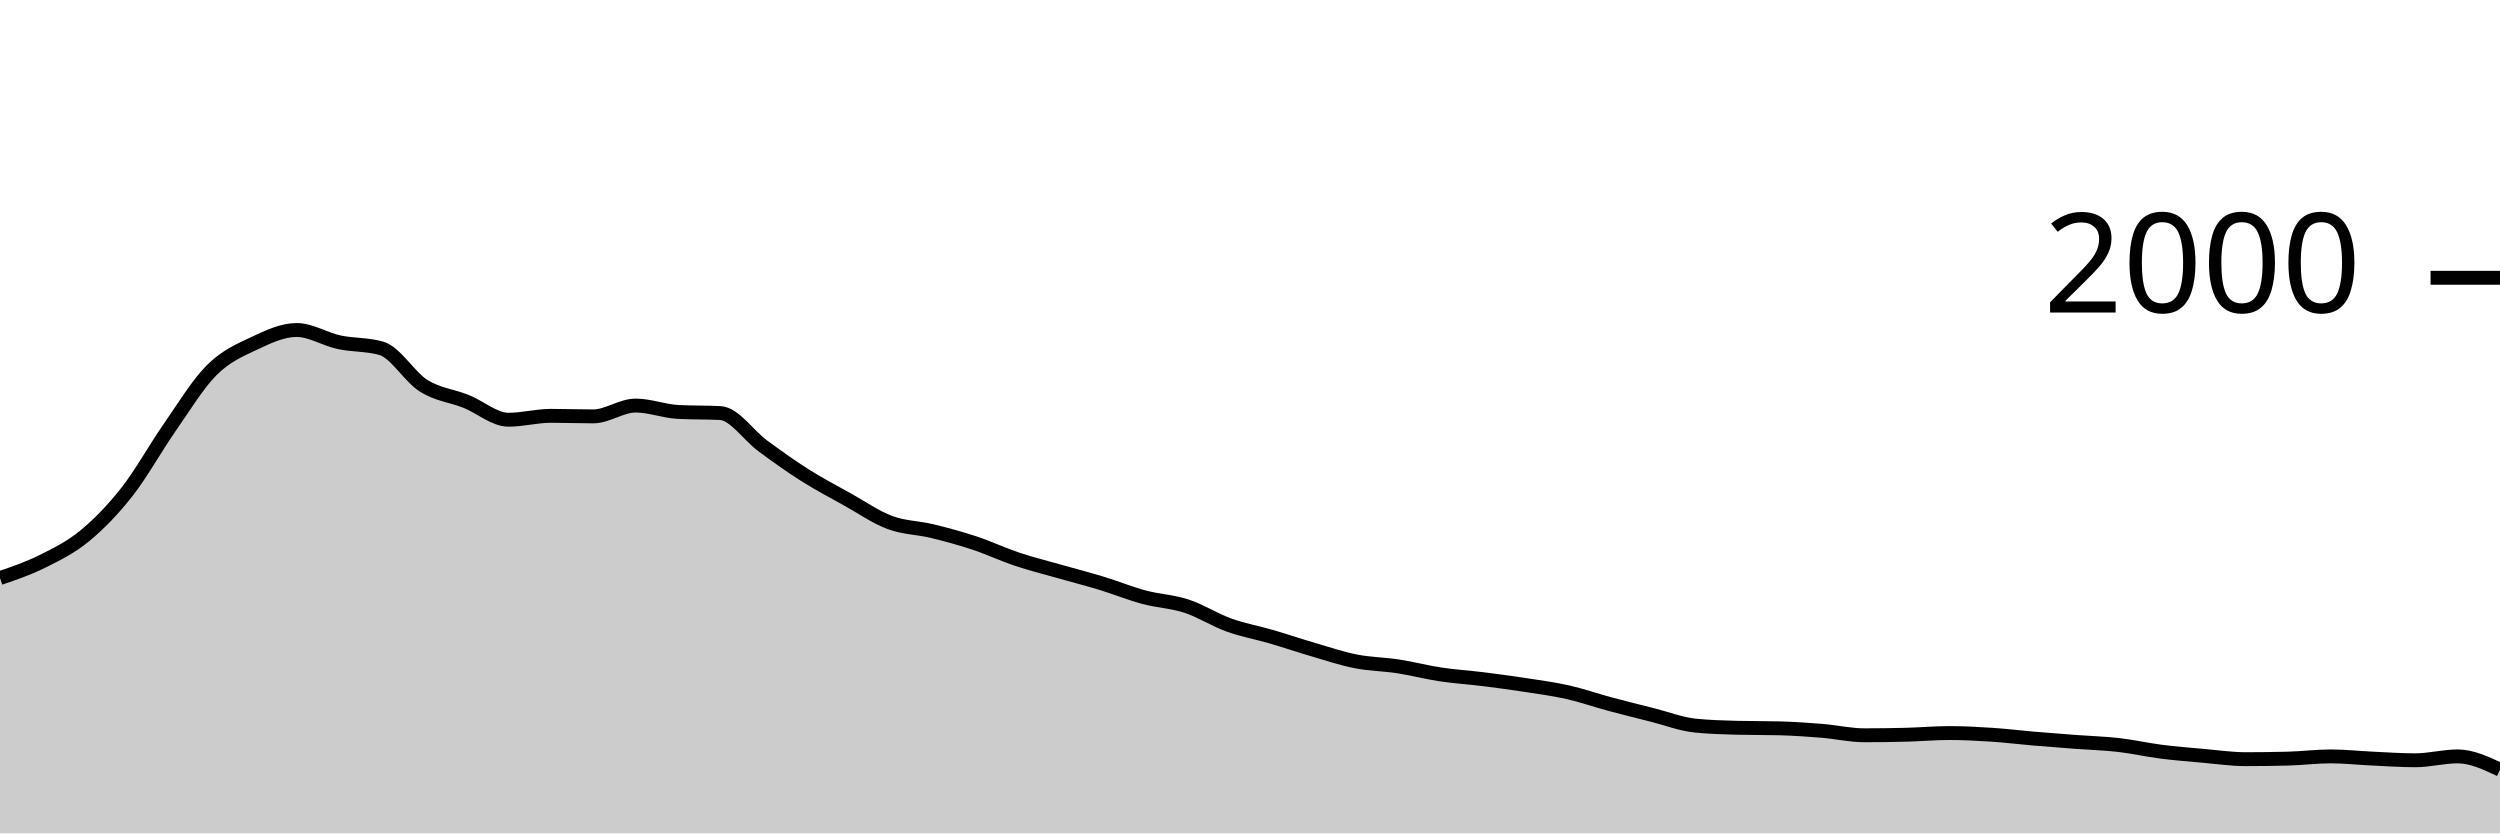
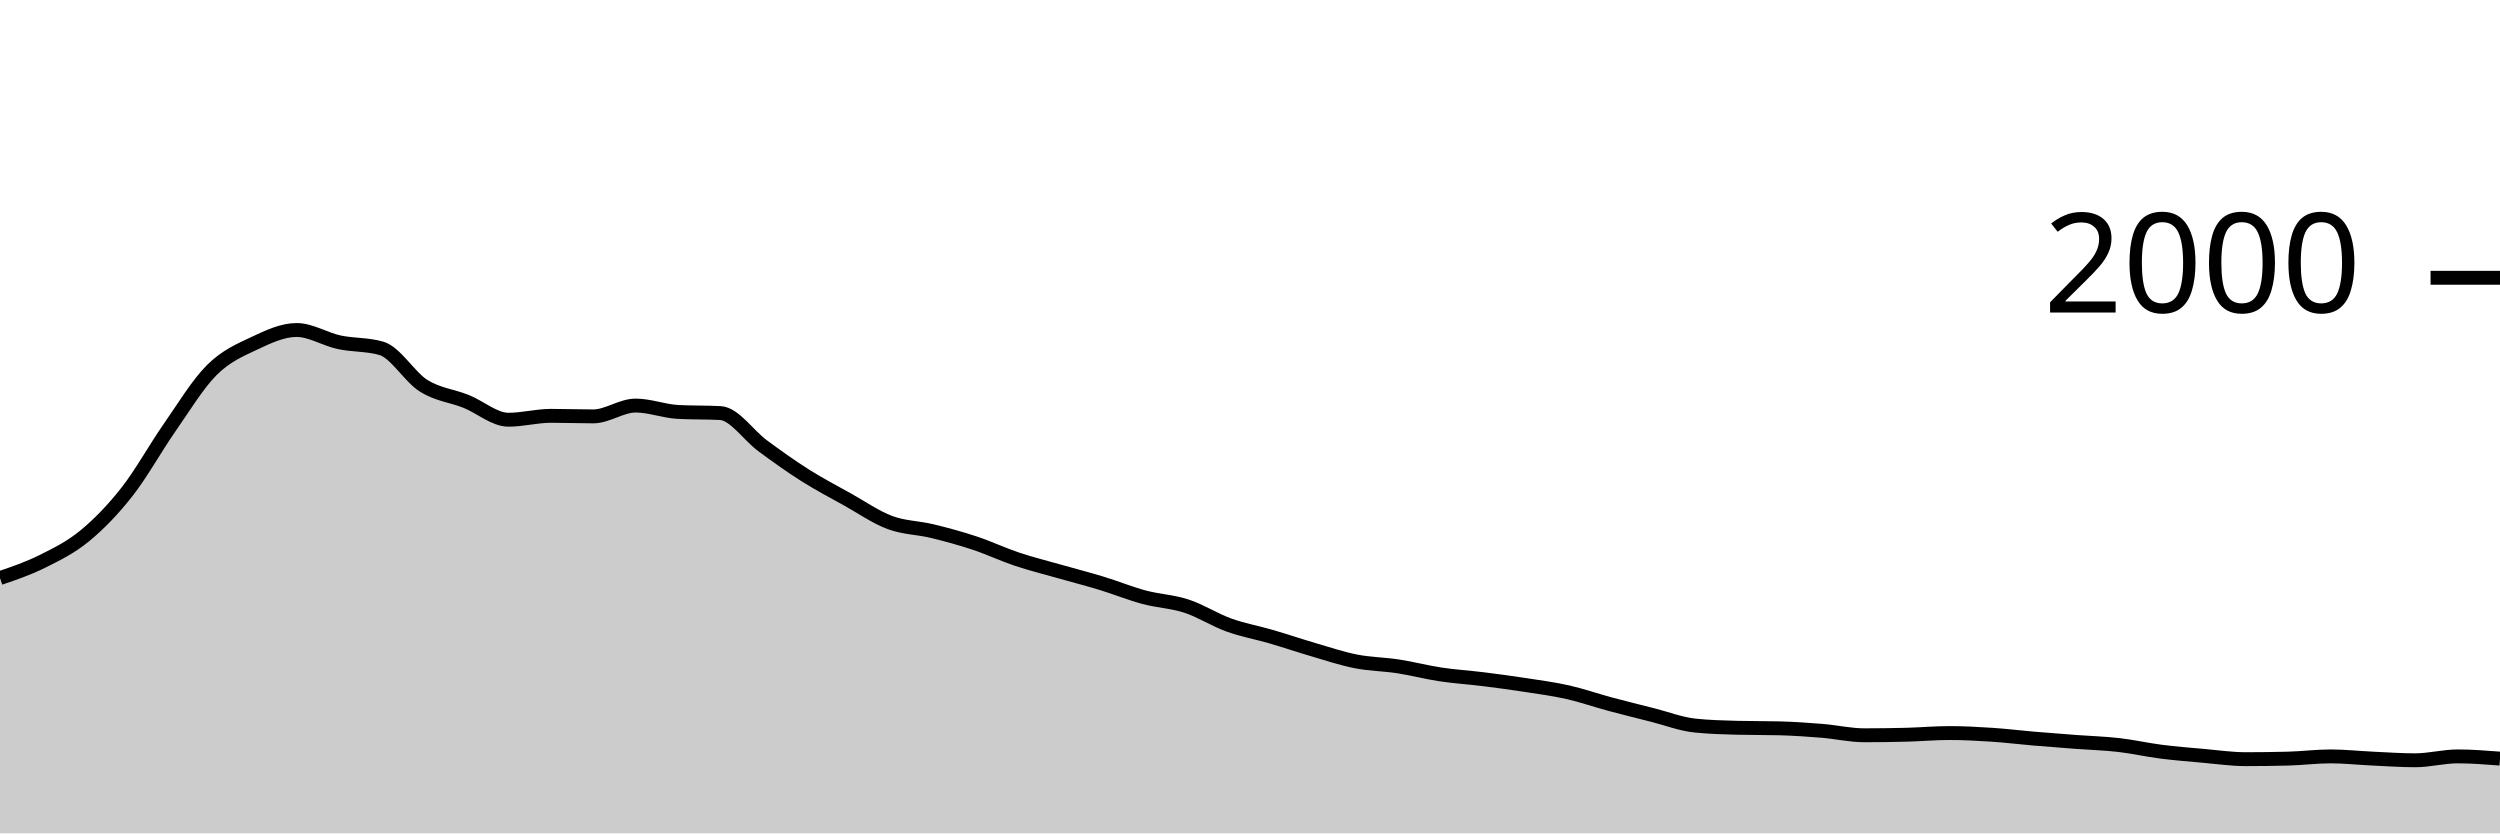
<svg xmlns="http://www.w3.org/2000/svg" viewBox="0 0 180 60">
  <g transform="translate(0,20)">
-     <path class="area" fill="rgba(0, 0, 0, 0.2)" d="M0,21.62C1.017,21.273,2.034,20.927,3.051,20.42C4.068,19.913,5.085,19.417,6.102,18.58C7.119,17.743,8.136,16.697,9.153,15.4C10.169,14.103,11.186,12.26,12.203,10.8C13.22,9.34,14.237,7.653,15.254,6.64C16.271,5.627,17.288,5.2,18.305,4.72C19.322,4.24,20.339,3.76,21.356,3.76C22.373,3.76,23.39,4.42,24.407,4.64C25.424,4.86,26.441,4.787,27.458,5.08C28.475,5.373,29.492,7.143,30.508,7.78C31.525,8.417,32.542,8.493,33.559,8.9C34.576,9.307,35.593,10.22,36.61,10.22C37.627,10.22,38.644,9.94,39.661,9.94C40.678,9.94,41.695,9.98,42.712,9.98C43.729,9.98,44.746,9.2,45.763,9.2C46.78,9.2,47.797,9.607,48.814,9.66C49.831,9.713,50.847,9.687,51.864,9.74C52.881,9.793,53.898,11.353,54.915,12.1C55.932,12.847,56.949,13.577,57.966,14.22C58.983,14.863,60,15.393,61.017,15.96C62.034,16.527,63.051,17.24,64.068,17.62C65.085,18,66.102,17.993,67.119,18.24C68.136,18.487,69.153,18.763,70.169,19.1C71.186,19.437,72.203,19.92,73.22,20.26C74.237,20.6,75.254,20.85,76.271,21.14C77.288,21.43,78.305,21.69,79.322,22C80.339,22.31,81.356,22.727,82.373,23C83.39,23.273,84.407,23.307,85.424,23.64C86.441,23.973,87.458,24.633,88.475,25C89.492,25.367,90.508,25.543,91.525,25.84C92.542,26.137,93.559,26.483,94.576,26.78C95.593,27.077,96.61,27.42,97.627,27.62C98.644,27.82,99.661,27.823,100.678,27.98C101.695,28.137,102.712,28.407,103.729,28.56C104.746,28.713,105.763,28.773,106.78,28.9C107.797,29.027,108.814,29.163,109.831,29.32C110.847,29.477,111.864,29.61,112.881,29.84C113.898,30.07,114.915,30.427,115.932,30.7C116.949,30.973,117.966,31.223,118.983,31.48C120,31.737,121.017,32.133,122.034,32.24C123.051,32.347,124.068,32.373,125.085,32.4C126.102,32.427,127.119,32.413,128.136,32.44C129.153,32.467,130.169,32.537,131.186,32.62C132.203,32.703,133.22,32.94,134.237,32.94C135.254,32.94,136.271,32.927,137.288,32.9C138.305,32.873,139.322,32.78,140.339,32.78C141.356,32.78,142.373,32.833,143.39,32.9C144.407,32.967,145.424,33.093,146.441,33.18C147.458,33.267,148.475,33.343,149.492,33.42C150.508,33.497,151.525,33.523,152.542,33.64C153.559,33.757,154.576,33.99,155.593,34.12C156.61,34.25,157.627,34.33,158.644,34.42C159.661,34.51,160.678,34.66,161.695,34.66C162.712,34.66,163.729,34.647,164.746,34.62C165.763,34.593,166.78,34.46,167.797,34.46C168.814,34.46,169.831,34.573,170.847,34.62C171.864,34.667,172.881,34.74,173.898,34.74C174.915,34.74,175.932,34.46,176.949,34.46C177.966,34.46,178.983,34.94,180,35.42L180,40C178.983,40,177.966,40,176.949,40C175.932,40,174.915,40,173.898,40C172.881,40,171.864,40,170.847,40C169.831,40,168.814,40,167.797,40C166.78,40,165.763,40,164.746,40C163.729,40,162.712,40,161.695,40C160.678,40,159.661,40,158.644,40C157.627,40,156.61,40,155.593,40C154.576,40,153.559,40,152.542,40C151.525,40,150.508,40,149.492,40C148.475,40,147.458,40,146.441,40C145.424,40,144.407,40,143.39,40C142.373,40,141.356,40,140.339,40C139.322,40,138.305,40,137.288,40C136.271,40,135.254,40,134.237,40C133.22,40,132.203,40,131.186,40C130.169,40,129.153,40,128.136,40C127.119,40,126.102,40,125.085,40C124.068,40,123.051,40,122.034,40C121.017,40,120,40,118.983,40C117.966,40,116.949,40,115.932,40C114.915,40,113.898,40,112.881,40C111.864,40,110.847,40,109.831,40C108.814,40,107.797,40,106.78,40C105.763,40,104.746,40,103.729,40C102.712,40,101.695,40,100.678,40C99.661,40,98.644,40,97.627,40C96.61,40,95.593,40,94.576,40C93.559,40,92.542,40,91.525,40C90.508,40,89.492,40,88.475,40C87.458,40,86.441,40,85.424,40C84.407,40,83.39,40,82.373,40C81.356,40,80.339,40,79.322,40C78.305,40,77.288,40,76.271,40C75.254,40,74.237,40,73.22,40C72.203,40,71.186,40,70.169,40C69.153,40,68.136,40,67.119,40C66.102,40,65.085,40,64.068,40C63.051,40,62.034,40,61.017,40C60,40,58.983,40,57.966,40C56.949,40,55.932,40,54.915,40C53.898,40,52.881,40,51.864,40C50.847,40,49.831,40,48.814,40C47.797,40,46.78,40,45.763,40C44.746,40,43.729,40,42.712,40C41.695,40,40.678,40,39.661,40C38.644,40,37.627,40,36.61,40C35.593,40,34.576,40,33.559,40C32.542,40,31.525,40,30.508,40C29.492,40,28.475,40,27.458,40C26.441,40,25.424,40,24.407,40C23.39,40,22.373,40,21.356,40C20.339,40,19.322,40,18.305,40C17.288,40,16.271,40,15.254,40C14.237,40,13.22,40,12.203,40C11.186,40,10.169,40,9.153,40C8.136,40,7.119,40,6.102,40C5.085,40,4.068,40,3.051,40C2.034,40,1.017,40,0,40Z" />
-     <path class="line" stroke="black" fill="none" d="M0,21.62C1.017,21.273,2.034,20.927,3.051,20.42C4.068,19.913,5.085,19.417,6.102,18.58C7.119,17.743,8.136,16.697,9.153,15.4C10.169,14.103,11.186,12.26,12.203,10.8C13.22,9.34,14.237,7.653,15.254,6.64C16.271,5.627,17.288,5.2,18.305,4.72C19.322,4.24,20.339,3.76,21.356,3.76C22.373,3.76,23.39,4.42,24.407,4.64C25.424,4.86,26.441,4.787,27.458,5.08C28.475,5.373,29.492,7.143,30.508,7.78C31.525,8.417,32.542,8.493,33.559,8.9C34.576,9.307,35.593,10.22,36.61,10.22C37.627,10.22,38.644,9.94,39.661,9.94C40.678,9.94,41.695,9.98,42.712,9.98C43.729,9.98,44.746,9.2,45.763,9.2C46.78,9.2,47.797,9.607,48.814,9.66C49.831,9.713,50.847,9.687,51.864,9.74C52.881,9.793,53.898,11.353,54.915,12.1C55.932,12.847,56.949,13.577,57.966,14.22C58.983,14.863,60,15.393,61.017,15.96C62.034,16.527,63.051,17.24,64.068,17.62C65.085,18,66.102,17.993,67.119,18.24C68.136,18.487,69.153,18.763,70.169,19.1C71.186,19.437,72.203,19.92,73.22,20.26C74.237,20.6,75.254,20.85,76.271,21.14C77.288,21.43,78.305,21.69,79.322,22C80.339,22.31,81.356,22.727,82.373,23C83.39,23.273,84.407,23.307,85.424,23.64C86.441,23.973,87.458,24.633,88.475,25C89.492,25.367,90.508,25.543,91.525,25.84C92.542,26.137,93.559,26.483,94.576,26.78C95.593,27.077,96.61,27.42,97.627,27.62C98.644,27.82,99.661,27.823,100.678,27.98C101.695,28.137,102.712,28.407,103.729,28.56C104.746,28.713,105.763,28.773,106.78,28.9C107.797,29.027,108.814,29.163,109.831,29.32C110.847,29.477,111.864,29.61,112.881,29.84C113.898,30.07,114.915,30.427,115.932,30.7C116.949,30.973,117.966,31.223,118.983,31.48C120,31.737,121.017,32.133,122.034,32.24C123.051,32.347,124.068,32.373,125.085,32.4C126.102,32.427,127.119,32.413,128.136,32.44C129.153,32.467,130.169,32.537,131.186,32.62C132.203,32.703,133.22,32.94,134.237,32.94C135.254,32.94,136.271,32.927,137.288,32.9C138.305,32.873,139.322,32.78,140.339,32.78C141.356,32.78,142.373,32.833,143.39,32.9C144.407,32.967,145.424,33.093,146.441,33.18C147.458,33.267,148.475,33.343,149.492,33.42C150.508,33.497,151.525,33.523,152.542,33.64C153.559,33.757,154.576,33.99,155.593,34.12C156.61,34.25,157.627,34.33,158.644,34.42C159.661,34.51,160.678,34.66,161.695,34.66C162.712,34.66,163.729,34.647,164.746,34.62C165.763,34.593,166.78,34.46,167.797,34.46C168.814,34.46,169.831,34.573,170.847,34.62C171.864,34.667,172.881,34.74,173.898,34.74C174.915,34.74,175.932,34.46,176.949,34.46C177.966,34.46,178.983,34.94,180,35.42" />
+     <path class="area" fill="rgba(0, 0, 0, 0.2)" d="M0,21.62C1.017,21.273,2.034,20.927,3.051,20.42C4.068,19.913,5.085,19.417,6.102,18.58C7.119,17.743,8.136,16.697,9.153,15.4C10.169,14.103,11.186,12.26,12.203,10.8C13.22,9.34,14.237,7.653,15.254,6.64C16.271,5.627,17.288,5.2,18.305,4.72C19.322,4.24,20.339,3.76,21.356,3.76C22.373,3.76,23.39,4.42,24.407,4.64C25.424,4.86,26.441,4.787,27.458,5.08C28.475,5.373,29.492,7.143,30.508,7.78C31.525,8.417,32.542,8.493,33.559,8.9C34.576,9.307,35.593,10.22,36.61,10.22C37.627,10.22,38.644,9.94,39.661,9.94C40.678,9.94,41.695,9.98,42.712,9.98C43.729,9.98,44.746,9.2,45.763,9.2C46.78,9.2,47.797,9.607,48.814,9.66C49.831,9.713,50.847,9.687,51.864,9.74C52.881,9.793,53.898,11.353,54.915,12.1C55.932,12.847,56.949,13.577,57.966,14.22C58.983,14.863,60,15.393,61.017,15.96C62.034,16.527,63.051,17.24,64.068,17.62C65.085,18,66.102,17.993,67.119,18.24C68.136,18.487,69.153,18.763,70.169,19.1C71.186,19.437,72.203,19.92,73.22,20.26C74.237,20.6,75.254,20.85,76.271,21.14C77.288,21.43,78.305,21.69,79.322,22C80.339,22.31,81.356,22.727,82.373,23C83.39,23.273,84.407,23.307,85.424,23.64C86.441,23.973,87.458,24.633,88.475,25C89.492,25.367,90.508,25.543,91.525,25.84C92.542,26.137,93.559,26.483,94.576,26.78C95.593,27.077,96.61,27.42,97.627,27.62C98.644,27.82,99.661,27.823,100.678,27.98C101.695,28.137,102.712,28.407,103.729,28.56C104.746,28.713,105.763,28.773,106.78,28.9C107.797,29.027,108.814,29.163,109.831,29.32C110.847,29.477,111.864,29.61,112.881,29.84C113.898,30.07,114.915,30.427,115.932,30.7C116.949,30.973,117.966,31.223,118.983,31.48C120,31.737,121.017,32.133,122.034,32.24C123.051,32.347,124.068,32.373,125.085,32.4C126.102,32.427,127.119,32.413,128.136,32.44C129.153,32.467,130.169,32.537,131.186,32.62C132.203,32.703,133.22,32.94,134.237,32.94C135.254,32.94,136.271,32.927,137.288,32.9C138.305,32.873,139.322,32.78,140.339,32.78C141.356,32.78,142.373,32.833,143.39,32.9C144.407,32.967,145.424,33.093,146.441,33.18C147.458,33.267,148.475,33.343,149.492,33.42C150.508,33.497,151.525,33.523,152.542,33.64C153.559,33.757,154.576,33.99,155.593,34.12C156.61,34.25,157.627,34.33,158.644,34.42C159.661,34.51,160.678,34.66,161.695,34.66C162.712,34.66,163.729,34.647,164.746,34.62C165.763,34.593,166.78,34.46,167.797,34.46C168.814,34.46,169.831,34.573,170.847,34.62C171.864,34.667,172.881,34.74,173.898,34.74C174.915,34.74,175.932,34.46,176.949,34.46C177.966,34.46,178.983,34.54,180,34.62L180,40C178.983,40,177.966,40,176.949,40C175.932,40,174.915,40,173.898,40C172.881,40,171.864,40,170.847,40C169.831,40,168.814,40,167.797,40C166.78,40,165.763,40,164.746,40C163.729,40,162.712,40,161.695,40C160.678,40,159.661,40,158.644,40C157.627,40,156.61,40,155.593,40C154.576,40,153.559,40,152.542,40C151.525,40,150.508,40,149.492,40C148.475,40,147.458,40,146.441,40C145.424,40,144.407,40,143.39,40C142.373,40,141.356,40,140.339,40C139.322,40,138.305,40,137.288,40C136.271,40,135.254,40,134.237,40C133.22,40,132.203,40,131.186,40C130.169,40,129.153,40,128.136,40C127.119,40,126.102,40,125.085,40C124.068,40,123.051,40,122.034,40C121.017,40,120,40,118.983,40C117.966,40,116.949,40,115.932,40C114.915,40,113.898,40,112.881,40C111.864,40,110.847,40,109.831,40C108.814,40,107.797,40,106.78,40C105.763,40,104.746,40,103.729,40C102.712,40,101.695,40,100.678,40C99.661,40,98.644,40,97.627,40C96.61,40,95.593,40,94.576,40C93.559,40,92.542,40,91.525,40C90.508,40,89.492,40,88.475,40C87.458,40,86.441,40,85.424,40C84.407,40,83.39,40,82.373,40C81.356,40,80.339,40,79.322,40C78.305,40,77.288,40,76.271,40C75.254,40,74.237,40,73.22,40C72.203,40,71.186,40,70.169,40C69.153,40,68.136,40,67.119,40C66.102,40,65.085,40,64.068,40C63.051,40,62.034,40,61.017,40C60,40,58.983,40,57.966,40C56.949,40,55.932,40,54.915,40C53.898,40,52.881,40,51.864,40C50.847,40,49.831,40,48.814,40C47.797,40,46.78,40,45.763,40C44.746,40,43.729,40,42.712,40C41.695,40,40.678,40,39.661,40C38.644,40,37.627,40,36.61,40C35.593,40,34.576,40,33.559,40C32.542,40,31.525,40,30.508,40C29.492,40,28.475,40,27.458,40C26.441,40,25.424,40,24.407,40C23.39,40,22.373,40,21.356,40C20.339,40,19.322,40,18.305,40C17.288,40,16.271,40,15.254,40C14.237,40,13.22,40,12.203,40C11.186,40,10.169,40,9.153,40C8.136,40,7.119,40,6.102,40C5.085,40,4.068,40,3.051,40C2.034,40,1.017,40,0,40Z" />
+     <path class="line" stroke="black" fill="none" d="M0,21.62C1.017,21.273,2.034,20.927,3.051,20.42C4.068,19.913,5.085,19.417,6.102,18.58C7.119,17.743,8.136,16.697,9.153,15.4C10.169,14.103,11.186,12.26,12.203,10.8C13.22,9.34,14.237,7.653,15.254,6.64C16.271,5.627,17.288,5.2,18.305,4.72C19.322,4.24,20.339,3.76,21.356,3.76C22.373,3.76,23.39,4.42,24.407,4.64C25.424,4.86,26.441,4.787,27.458,5.08C28.475,5.373,29.492,7.143,30.508,7.78C31.525,8.417,32.542,8.493,33.559,8.9C34.576,9.307,35.593,10.22,36.61,10.22C37.627,10.22,38.644,9.94,39.661,9.94C40.678,9.94,41.695,9.98,42.712,9.98C43.729,9.98,44.746,9.2,45.763,9.2C46.78,9.2,47.797,9.607,48.814,9.66C49.831,9.713,50.847,9.687,51.864,9.74C52.881,9.793,53.898,11.353,54.915,12.1C55.932,12.847,56.949,13.577,57.966,14.22C58.983,14.863,60,15.393,61.017,15.96C62.034,16.527,63.051,17.24,64.068,17.62C65.085,18,66.102,17.993,67.119,18.24C68.136,18.487,69.153,18.763,70.169,19.1C71.186,19.437,72.203,19.92,73.22,20.26C74.237,20.6,75.254,20.85,76.271,21.14C77.288,21.43,78.305,21.69,79.322,22C80.339,22.31,81.356,22.727,82.373,23C83.39,23.273,84.407,23.307,85.424,23.64C86.441,23.973,87.458,24.633,88.475,25C89.492,25.367,90.508,25.543,91.525,25.84C92.542,26.137,93.559,26.483,94.576,26.78C95.593,27.077,96.61,27.42,97.627,27.62C98.644,27.82,99.661,27.823,100.678,27.98C101.695,28.137,102.712,28.407,103.729,28.56C104.746,28.713,105.763,28.773,106.78,28.9C107.797,29.027,108.814,29.163,109.831,29.32C110.847,29.477,111.864,29.61,112.881,29.84C113.898,30.07,114.915,30.427,115.932,30.7C116.949,30.973,117.966,31.223,118.983,31.48C120,31.737,121.017,32.133,122.034,32.24C123.051,32.347,124.068,32.373,125.085,32.4C126.102,32.427,127.119,32.413,128.136,32.44C129.153,32.467,130.169,32.537,131.186,32.62C132.203,32.703,133.22,32.94,134.237,32.94C135.254,32.94,136.271,32.927,137.288,32.9C138.305,32.873,139.322,32.78,140.339,32.78C141.356,32.78,142.373,32.833,143.39,32.9C144.407,32.967,145.424,33.093,146.441,33.18C147.458,33.267,148.475,33.343,149.492,33.42C150.508,33.497,151.525,33.523,152.542,33.64C153.559,33.757,154.576,33.99,155.593,34.12C156.61,34.25,157.627,34.33,158.644,34.42C159.661,34.51,160.678,34.66,161.695,34.66C162.712,34.66,163.729,34.647,164.746,34.62C165.763,34.593,166.78,34.46,167.797,34.46C168.814,34.46,169.831,34.573,170.847,34.62C171.864,34.667,172.881,34.74,173.898,34.74C174.915,34.74,175.932,34.46,176.949,34.46C177.966,34.46,178.983,34.54,180,34.62" />
    <path class="axis-ceiling" stroke-width="1" stroke="black" fill="none" d="M175,0L180,0" />
    <text class="axis-ceiling-label" font-family="sans-serif" text-anchor="end" font-size="10px" x="170" y="2.5">2000</text>
  </g>
</svg>
